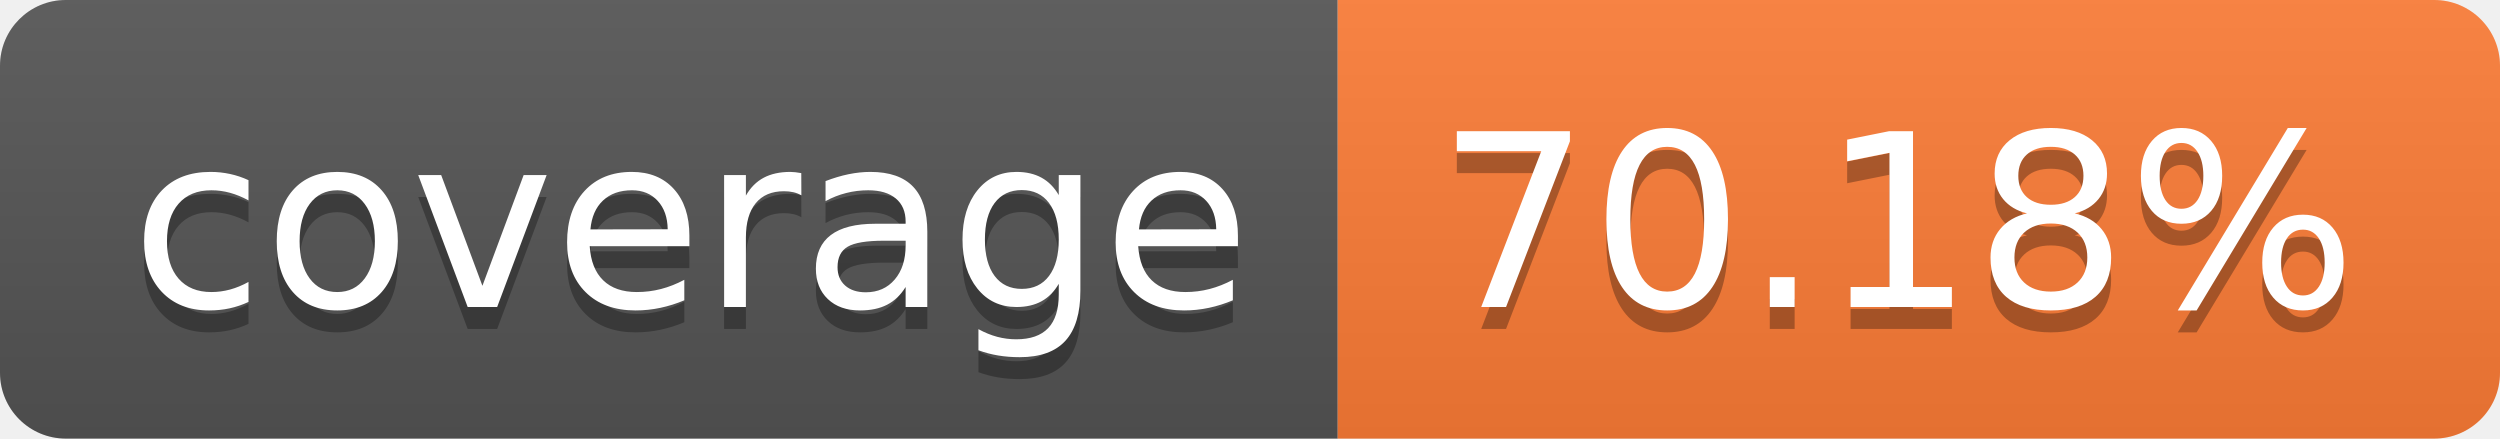
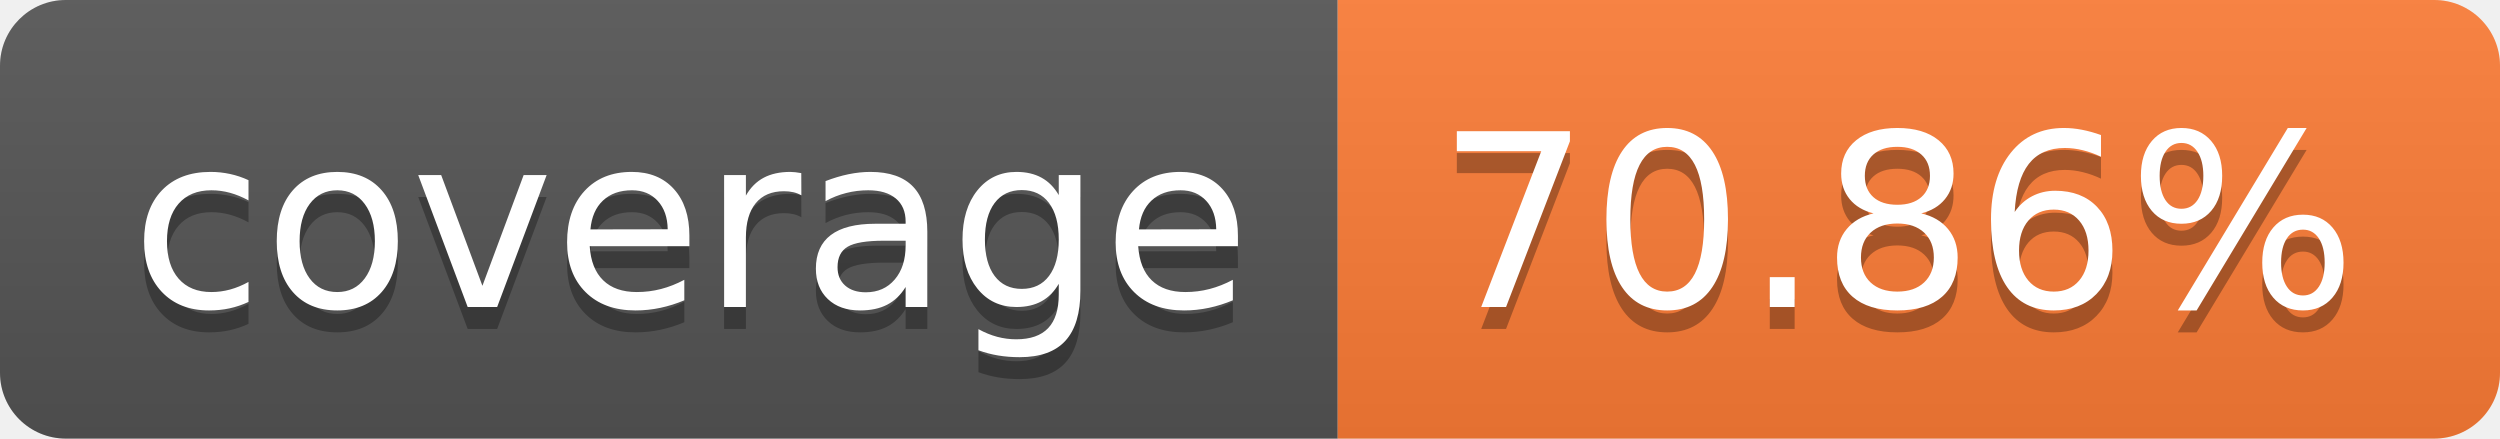
- <svg xmlns="http://www.w3.org/2000/svg" width="114" height="20" role="img" aria-label="coverage: 70.18%">
+ <svg xmlns="http://www.w3.org/2000/svg" width="114" height="20" role="img" aria-label="coverage: 70.86%">
  <linearGradient id="s" x2="0" y2="100%">
    <stop offset="0" stop-color="#bbb" stop-opacity=".1" />
    <stop offset="1" stop-opacity=".1" />
  </linearGradient>
  <clipPath id="r">
    <rect width="114" height="20" rx="3" fill="#fff" />
  </clipPath>
  <g clip-path="url(#r)">
    <rect width="61" height="20" fill="#555" />
    <rect x="61" width="53" height="20" fill="#fe7d37" />
    <rect width="114" height="20" fill="url(#s)" />
  </g>
  <g fill="#fff" text-anchor="middle" font-family="Verdana,Geneva,DejaVu Sans,sans-serif" text-rendering="geometricPrecision" font-size="110">
    <text aria-hidden="true" x="315" y="150" fill="#010101" fill-opacity=".3" transform="scale(.1)" textLength="510">coverage</text>
    <text x="315" y="140" transform="scale(.1)" fill="#fff" textLength="510">coverage</text>
-     <text aria-hidden="true" x="865" y="150" fill="#010101" fill-opacity=".3" transform="scale(.1)" textLength="430">70.18%</text>
-     <text x="865" y="140" transform="scale(.1)" fill="#fff" textLength="430">70.18%</text>
+     <text aria-hidden="true" x="865" y="150" fill="#010101" fill-opacity=".3" transform="scale(.1)" textLength="430">70.86%</text>
+     <text x="865" y="140" transform="scale(.1)" fill="#fff" textLength="430">70.86%</text>
  </g>
</svg>
